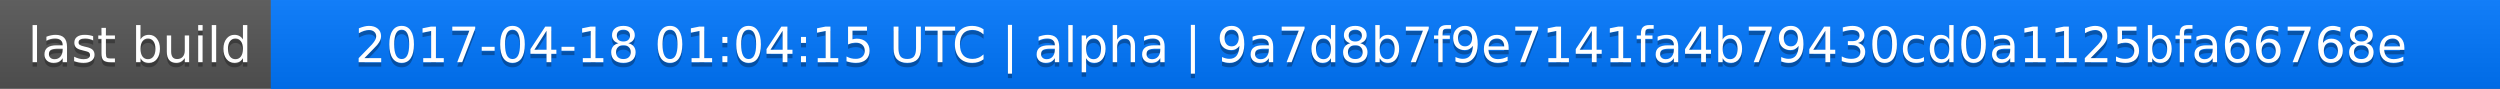
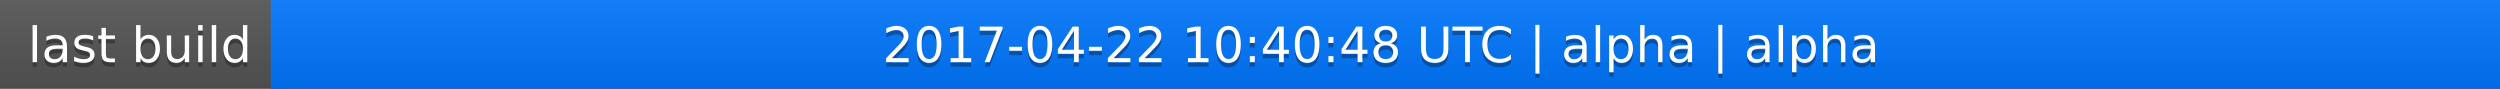
<svg xmlns="http://www.w3.org/2000/svg" width="563" height="20">
  <linearGradient id="a" x2="0" y2="100%">
    <stop offset="0" stop-color="#bbb" stop-opacity=".1" />
    <stop offset="1" stop-opacity=".1" />
  </linearGradient>
  <rect rx="0" width="563" height="20" fill="#555" />
  <rect rx="0" x="61" width="502" height="20" fill="#07f" />
  <path fill="#07f" d="M61 0h4v20h-4z" />
  <rect rx="0" width="563" height="20" fill="url(#a)" />
  <g fill="#fff" text-anchor="middle" font-family="DejaVu Sans,Verdana,Geneva,sans-serif" font-size="11">
    <text x="31.5" y="15" fill="#010101" fill-opacity=".3">last build</text>
    <text x="31.5" y="14">last build</text>
-     <text x="311" y="15" fill="#010101" fill-opacity=".3">2017-04-18 01:04:15 UTC | alpha | 9a7d8b7f9e7141fa4b79430cd0a1125bfa66768e</text>
-     <text x="311" y="14">2017-04-18 01:04:15 UTC | alpha | 9a7d8b7f9e7141fa4b79430cd0a1125bfa66768e</text>
+     <text x="311" y="15" fill="#010101" fill-opacity=".3">2017-04-22 10:40:48 UTC | alpha | alpha</text>
+     <text x="311" y="14">2017-04-22 10:40:48 UTC | alpha | alpha</text>
  </g>
</svg>
